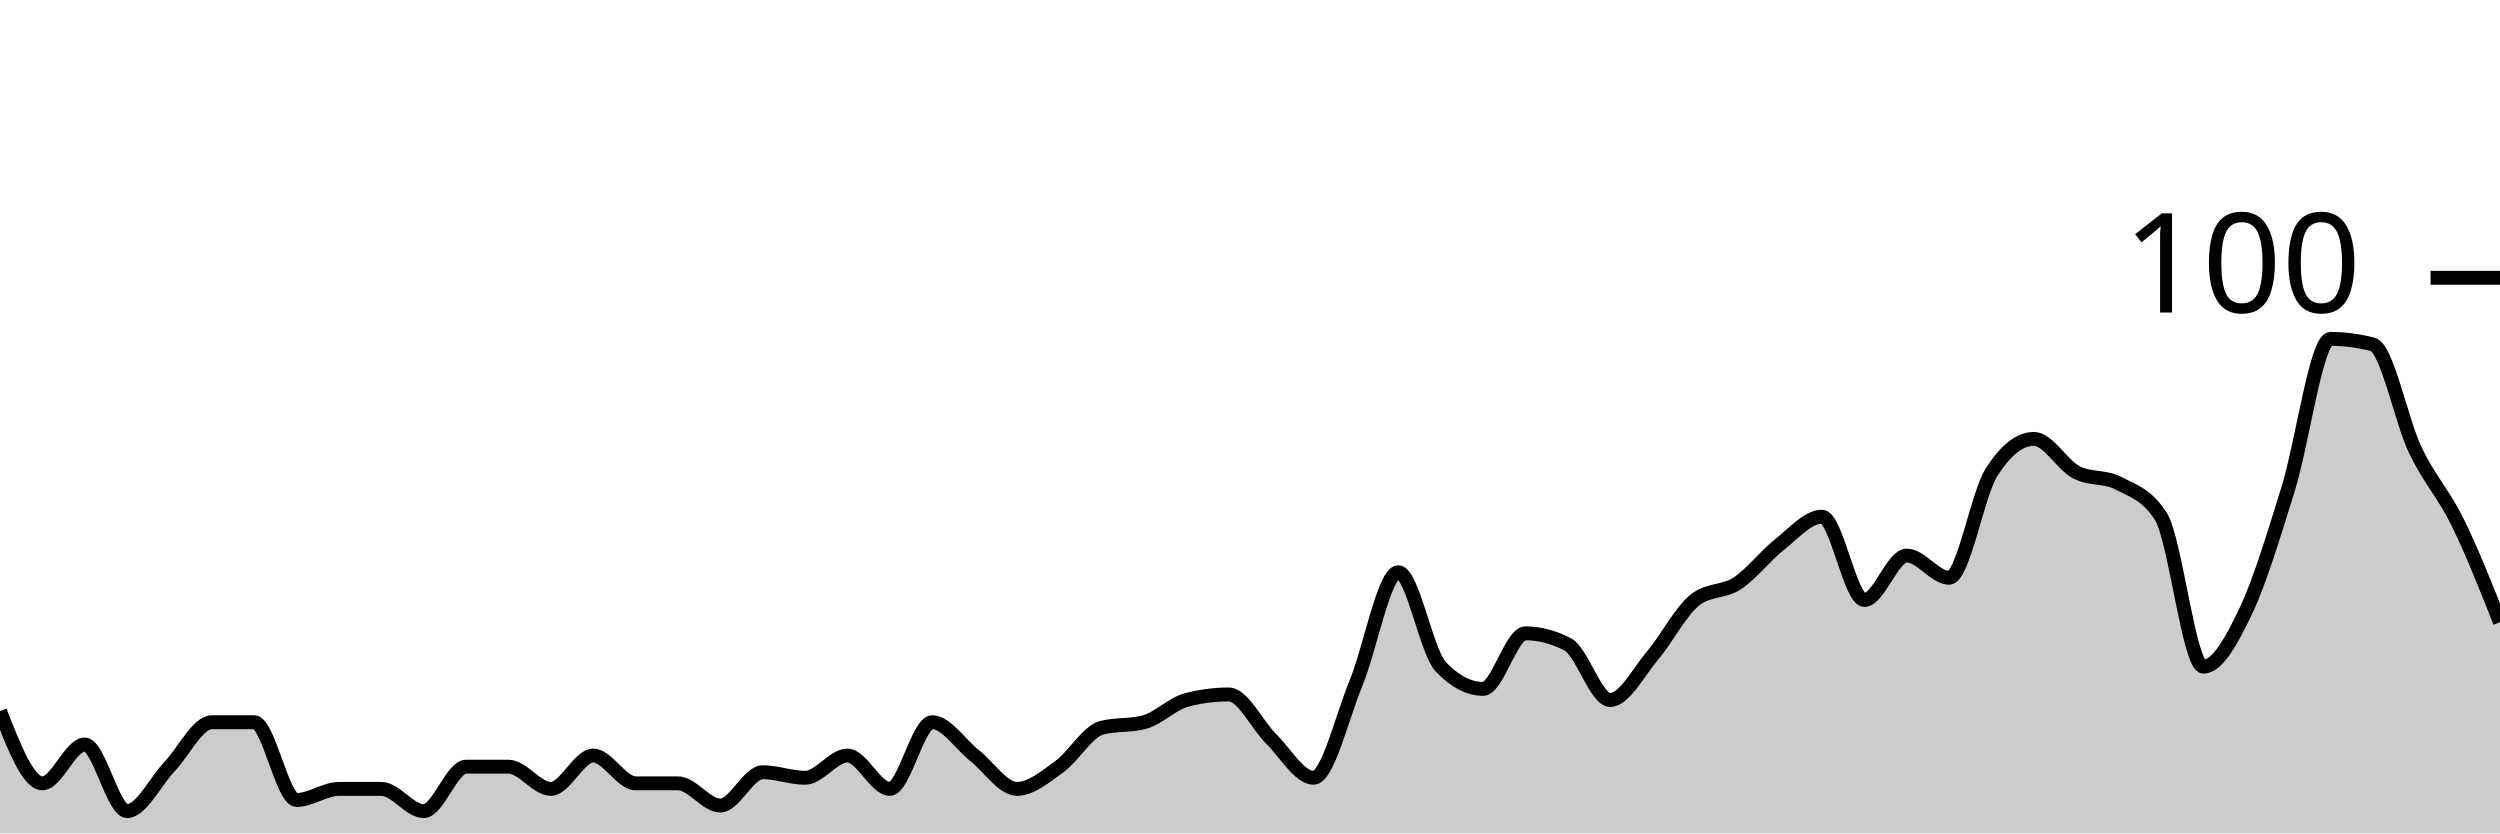
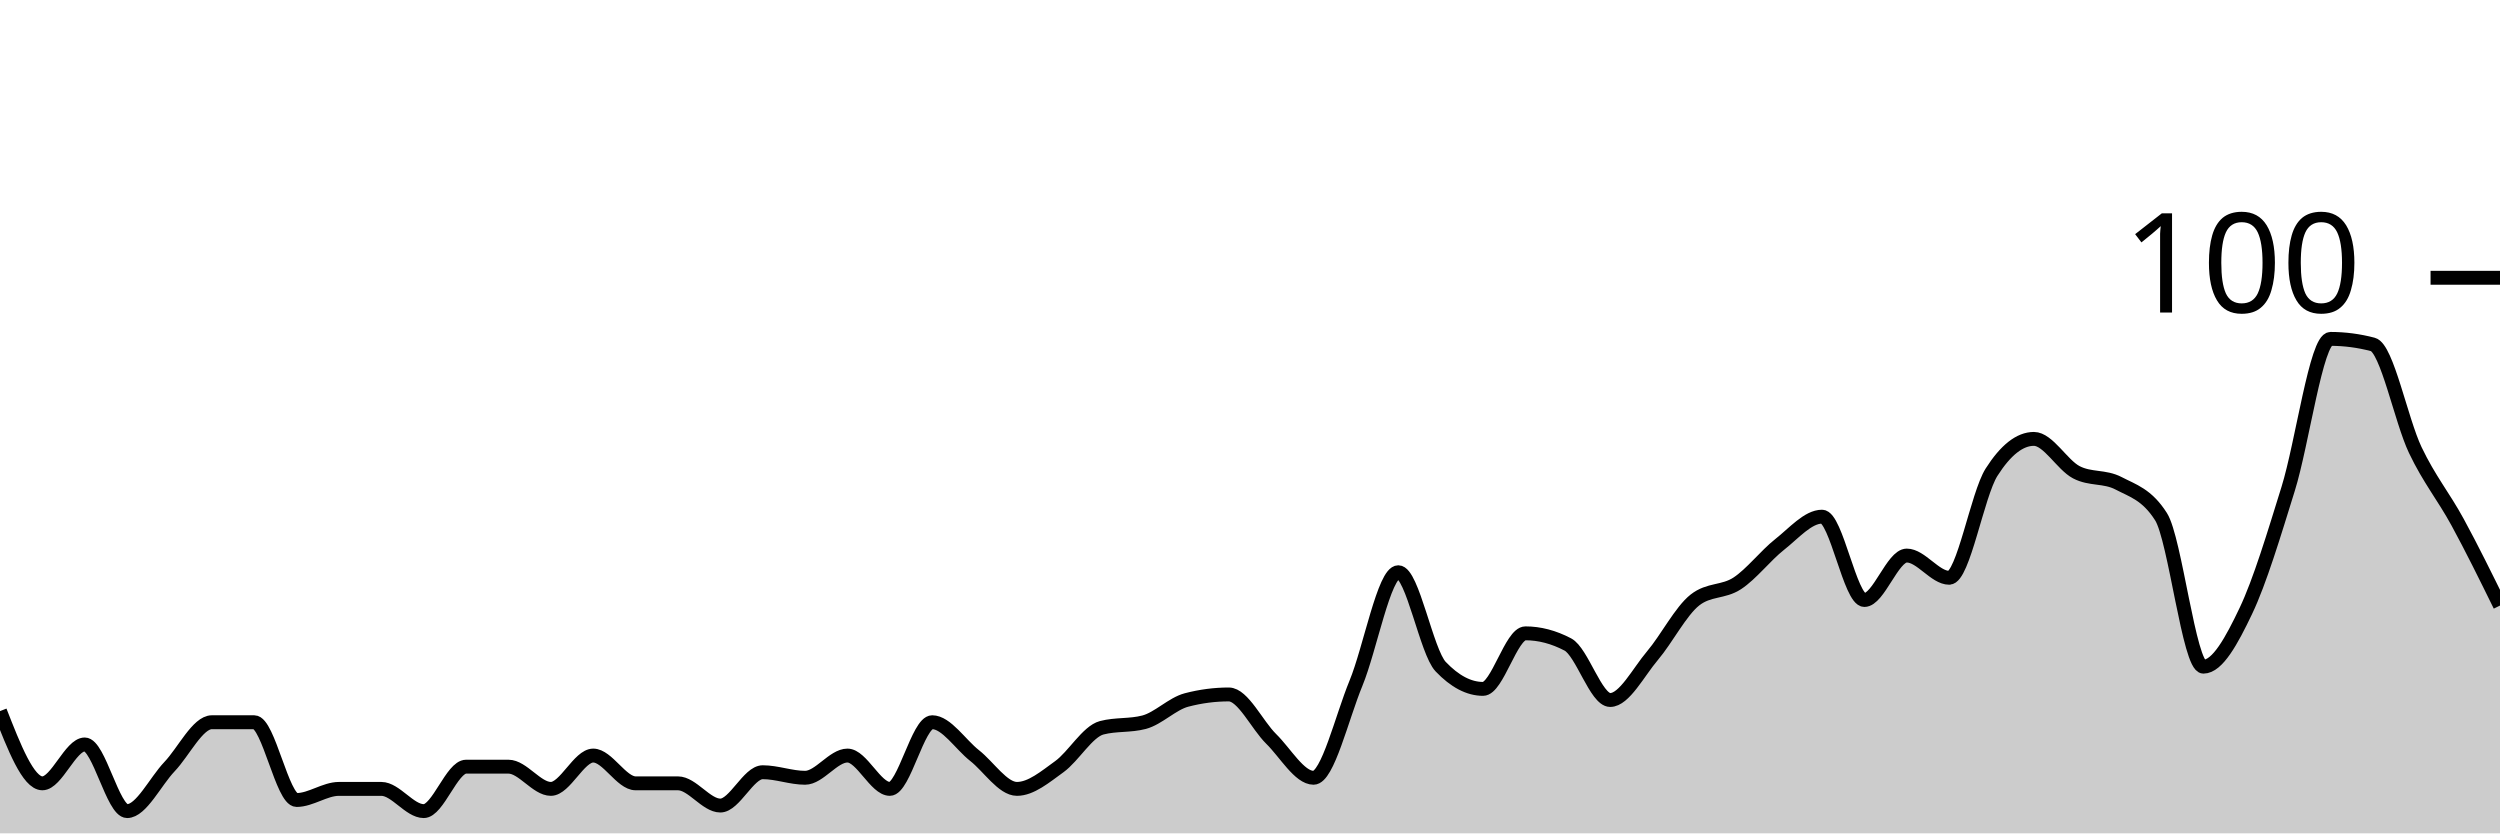
<svg xmlns="http://www.w3.org/2000/svg" viewBox="0 0 180 60">
  <g transform="translate(0,20)">
-     <path class="area" fill="rgba(0, 0, 0, 0.2)" d="M0,31.2C1.017,33.8,2.034,36.4,3.051,36.4C4.068,36.4,5.085,33.6,6.102,33.6C7.119,33.6,8.136,38.4,9.153,38.4C10.169,38.4,11.186,36.267,12.203,35.2C13.22,34.133,14.237,32,15.254,32C16.271,32,17.288,32,18.305,32C19.322,32,20.339,37.6,21.356,37.6C22.373,37.6,23.39,36.8,24.407,36.8C25.424,36.8,26.441,36.8,27.458,36.8C28.475,36.8,29.492,38.4,30.508,38.4C31.525,38.4,32.542,35.2,33.559,35.2C34.576,35.2,35.593,35.2,36.61,35.2C37.627,35.2,38.644,36.8,39.661,36.8C40.678,36.8,41.695,34.4,42.712,34.4C43.729,34.4,44.746,36.4,45.763,36.4C46.78,36.4,47.797,36.4,48.814,36.4C49.831,36.4,50.847,38,51.864,38C52.881,38,53.898,35.6,54.915,35.6C55.932,35.6,56.949,36,57.966,36C58.983,36,60,34.4,61.017,34.4C62.034,34.4,63.051,36.8,64.068,36.8C65.085,36.8,66.102,32,67.119,32C68.136,32,69.153,33.6,70.169,34.4C71.186,35.2,72.203,36.8,73.22,36.8C74.237,36.8,75.254,35.933,76.271,35.2C77.288,34.467,78.305,32.667,79.322,32.4C80.339,32.133,81.356,32.267,82.373,32C83.39,31.733,84.407,30.667,85.424,30.4C86.441,30.133,87.458,30,88.475,30C89.492,30,90.508,32.2,91.525,33.2C92.542,34.2,93.559,36,94.576,36C95.593,36,96.61,31.667,97.627,29.2C98.644,26.733,99.661,21.2,100.678,21.2C101.695,21.2,102.712,26.933,103.729,28C104.746,29.067,105.763,29.6,106.78,29.6C107.797,29.6,108.814,25.6,109.831,25.6C110.847,25.6,111.864,25.867,112.881,26.4C113.898,26.933,114.915,30.4,115.932,30.4C116.949,30.4,117.966,28.4,118.983,27.2C120,26,121.017,24,122.034,23.2C123.051,22.4,124.068,22.667,125.085,22C126.102,21.333,127.119,20,128.136,19.2C129.153,18.4,130.169,17.2,131.186,17.2C132.203,17.2,133.22,23.2,134.237,23.2C135.254,23.2,136.271,20,137.288,20C138.305,20,139.322,21.6,140.339,21.6C141.356,21.6,142.373,15.6,143.39,14C144.407,12.4,145.424,11.6,146.441,11.6C147.458,11.6,148.475,13.467,149.492,14C150.508,14.533,151.525,14.267,152.542,14.8C153.559,15.333,154.576,15.6,155.593,17.2C156.61,18.8,157.627,28,158.644,28C159.661,28,160.678,26.133,161.695,24C162.712,21.867,163.729,18.467,164.746,15.2C165.763,11.933,166.78,4.4,167.797,4.4C168.814,4.4,169.831,4.533,170.847,4.8C171.864,5.067,172.881,10.267,173.898,12.4C174.915,14.533,175.932,15.533,176.949,17.6C177.966,19.667,178.983,22.233,180,24.8L180,40C178.983,40,177.966,40,176.949,40C175.932,40,174.915,40,173.898,40C172.881,40,171.864,40,170.847,40C169.831,40,168.814,40,167.797,40C166.78,40,165.763,40,164.746,40C163.729,40,162.712,40,161.695,40C160.678,40,159.661,40,158.644,40C157.627,40,156.61,40,155.593,40C154.576,40,153.559,40,152.542,40C151.525,40,150.508,40,149.492,40C148.475,40,147.458,40,146.441,40C145.424,40,144.407,40,143.39,40C142.373,40,141.356,40,140.339,40C139.322,40,138.305,40,137.288,40C136.271,40,135.254,40,134.237,40C133.22,40,132.203,40,131.186,40C130.169,40,129.153,40,128.136,40C127.119,40,126.102,40,125.085,40C124.068,40,123.051,40,122.034,40C121.017,40,120,40,118.983,40C117.966,40,116.949,40,115.932,40C114.915,40,113.898,40,112.881,40C111.864,40,110.847,40,109.831,40C108.814,40,107.797,40,106.78,40C105.763,40,104.746,40,103.729,40C102.712,40,101.695,40,100.678,40C99.661,40,98.644,40,97.627,40C96.61,40,95.593,40,94.576,40C93.559,40,92.542,40,91.525,40C90.508,40,89.492,40,88.475,40C87.458,40,86.441,40,85.424,40C84.407,40,83.39,40,82.373,40C81.356,40,80.339,40,79.322,40C78.305,40,77.288,40,76.271,40C75.254,40,74.237,40,73.22,40C72.203,40,71.186,40,70.169,40C69.153,40,68.136,40,67.119,40C66.102,40,65.085,40,64.068,40C63.051,40,62.034,40,61.017,40C60,40,58.983,40,57.966,40C56.949,40,55.932,40,54.915,40C53.898,40,52.881,40,51.864,40C50.847,40,49.831,40,48.814,40C47.797,40,46.78,40,45.763,40C44.746,40,43.729,40,42.712,40C41.695,40,40.678,40,39.661,40C38.644,40,37.627,40,36.61,40C35.593,40,34.576,40,33.559,40C32.542,40,31.525,40,30.508,40C29.492,40,28.475,40,27.458,40C26.441,40,25.424,40,24.407,40C23.39,40,22.373,40,21.356,40C20.339,40,19.322,40,18.305,40C17.288,40,16.271,40,15.254,40C14.237,40,13.22,40,12.203,40C11.186,40,10.169,40,9.153,40C8.136,40,7.119,40,6.102,40C5.085,40,4.068,40,3.051,40C2.034,40,1.017,40,0,40Z" />
-     <path class="line" stroke="black" fill="none" d="M0,31.2C1.017,33.8,2.034,36.4,3.051,36.4C4.068,36.4,5.085,33.6,6.102,33.6C7.119,33.6,8.136,38.4,9.153,38.4C10.169,38.4,11.186,36.267,12.203,35.2C13.22,34.133,14.237,32,15.254,32C16.271,32,17.288,32,18.305,32C19.322,32,20.339,37.6,21.356,37.6C22.373,37.6,23.39,36.8,24.407,36.8C25.424,36.8,26.441,36.8,27.458,36.8C28.475,36.8,29.492,38.4,30.508,38.4C31.525,38.4,32.542,35.2,33.559,35.2C34.576,35.2,35.593,35.2,36.61,35.2C37.627,35.2,38.644,36.8,39.661,36.8C40.678,36.8,41.695,34.4,42.712,34.4C43.729,34.4,44.746,36.4,45.763,36.4C46.78,36.4,47.797,36.4,48.814,36.4C49.831,36.4,50.847,38,51.864,38C52.881,38,53.898,35.6,54.915,35.6C55.932,35.6,56.949,36,57.966,36C58.983,36,60,34.4,61.017,34.4C62.034,34.4,63.051,36.8,64.068,36.8C65.085,36.8,66.102,32,67.119,32C68.136,32,69.153,33.6,70.169,34.4C71.186,35.2,72.203,36.8,73.22,36.8C74.237,36.8,75.254,35.933,76.271,35.2C77.288,34.467,78.305,32.667,79.322,32.4C80.339,32.133,81.356,32.267,82.373,32C83.39,31.733,84.407,30.667,85.424,30.4C86.441,30.133,87.458,30,88.475,30C89.492,30,90.508,32.2,91.525,33.2C92.542,34.2,93.559,36,94.576,36C95.593,36,96.61,31.667,97.627,29.2C98.644,26.733,99.661,21.2,100.678,21.2C101.695,21.2,102.712,26.933,103.729,28C104.746,29.067,105.763,29.6,106.78,29.6C107.797,29.6,108.814,25.6,109.831,25.6C110.847,25.6,111.864,25.867,112.881,26.4C113.898,26.933,114.915,30.4,115.932,30.4C116.949,30.4,117.966,28.4,118.983,27.2C120,26,121.017,24,122.034,23.2C123.051,22.4,124.068,22.667,125.085,22C126.102,21.333,127.119,20,128.136,19.2C129.153,18.4,130.169,17.2,131.186,17.2C132.203,17.2,133.22,23.2,134.237,23.2C135.254,23.2,136.271,20,137.288,20C138.305,20,139.322,21.6,140.339,21.6C141.356,21.6,142.373,15.6,143.39,14C144.407,12.4,145.424,11.6,146.441,11.6C147.458,11.6,148.475,13.467,149.492,14C150.508,14.533,151.525,14.267,152.542,14.8C153.559,15.333,154.576,15.6,155.593,17.2C156.61,18.8,157.627,28,158.644,28C159.661,28,160.678,26.133,161.695,24C162.712,21.867,163.729,18.467,164.746,15.2C165.763,11.933,166.78,4.4,167.797,4.4C168.814,4.4,169.831,4.533,170.847,4.8C171.864,5.067,172.881,10.267,173.898,12.4C174.915,14.533,175.932,15.533,176.949,17.6C177.966,19.667,178.983,22.233,180,24.8" />
+     <path class="area" fill="rgba(0, 0, 0, 0.2)" d="M0,31.2C1.017,33.8,2.034,36.4,3.051,36.4C4.068,36.4,5.085,33.6,6.102,33.6C7.119,33.6,8.136,38.4,9.153,38.4C10.169,38.4,11.186,36.267,12.203,35.2C13.22,34.133,14.237,32,15.254,32C16.271,32,17.288,32,18.305,32C19.322,32,20.339,37.6,21.356,37.6C22.373,37.6,23.39,36.8,24.407,36.8C25.424,36.8,26.441,36.8,27.458,36.8C28.475,36.8,29.492,38.4,30.508,38.4C31.525,38.4,32.542,35.2,33.559,35.2C34.576,35.2,35.593,35.2,36.61,35.2C37.627,35.2,38.644,36.8,39.661,36.8C40.678,36.8,41.695,34.4,42.712,34.4C43.729,34.4,44.746,36.4,45.763,36.4C46.78,36.4,47.797,36.4,48.814,36.4C49.831,36.4,50.847,38,51.864,38C52.881,38,53.898,35.6,54.915,35.6C55.932,35.6,56.949,36,57.966,36C58.983,36,60,34.4,61.017,34.4C62.034,34.4,63.051,36.8,64.068,36.8C65.085,36.8,66.102,32,67.119,32C68.136,32,69.153,33.6,70.169,34.4C71.186,35.2,72.203,36.8,73.22,36.8C74.237,36.8,75.254,35.933,76.271,35.2C77.288,34.467,78.305,32.667,79.322,32.4C80.339,32.133,81.356,32.267,82.373,32C83.39,31.733,84.407,30.667,85.424,30.4C86.441,30.133,87.458,30,88.475,30C89.492,30,90.508,32.2,91.525,33.2C92.542,34.2,93.559,36,94.576,36C95.593,36,96.61,31.667,97.627,29.2C98.644,26.733,99.661,21.2,100.678,21.2C101.695,21.2,102.712,26.933,103.729,28C104.746,29.067,105.763,29.6,106.78,29.6C107.797,29.6,108.814,25.6,109.831,25.6C110.847,25.6,111.864,25.867,112.881,26.4C113.898,26.933,114.915,30.4,115.932,30.4C116.949,30.4,117.966,28.4,118.983,27.2C120,26,121.017,24,122.034,23.2C123.051,22.4,124.068,22.667,125.085,22C126.102,21.333,127.119,20,128.136,19.2C129.153,18.4,130.169,17.2,131.186,17.2C132.203,17.2,133.22,23.2,134.237,23.2C135.254,23.2,136.271,20,137.288,20C138.305,20,139.322,21.6,140.339,21.6C141.356,21.6,142.373,15.6,143.39,14C144.407,12.4,145.424,11.6,146.441,11.6C147.458,11.6,148.475,13.467,149.492,14C150.508,14.533,151.525,14.267,152.542,14.8C153.559,15.333,154.576,15.6,155.593,17.2C156.61,18.8,157.627,28,158.644,28C159.661,28,160.678,26.133,161.695,24C162.712,21.867,163.729,18.467,164.746,15.2C165.763,11.933,166.78,4.4,167.797,4.4C168.814,4.4,169.831,4.533,170.847,4.8C171.864,5.067,172.881,10.267,173.898,12.4C174.915,14.533,175.932,15.733,176.949,17.6C177.966,19.467,178.983,21.533,180,23.6L180,40C178.983,40,177.966,40,176.949,40C175.932,40,174.915,40,173.898,40C172.881,40,171.864,40,170.847,40C169.831,40,168.814,40,167.797,40C166.78,40,165.763,40,164.746,40C163.729,40,162.712,40,161.695,40C160.678,40,159.661,40,158.644,40C157.627,40,156.61,40,155.593,40C154.576,40,153.559,40,152.542,40C151.525,40,150.508,40,149.492,40C148.475,40,147.458,40,146.441,40C145.424,40,144.407,40,143.39,40C142.373,40,141.356,40,140.339,40C139.322,40,138.305,40,137.288,40C136.271,40,135.254,40,134.237,40C133.22,40,132.203,40,131.186,40C130.169,40,129.153,40,128.136,40C127.119,40,126.102,40,125.085,40C124.068,40,123.051,40,122.034,40C121.017,40,120,40,118.983,40C117.966,40,116.949,40,115.932,40C114.915,40,113.898,40,112.881,40C111.864,40,110.847,40,109.831,40C108.814,40,107.797,40,106.78,40C105.763,40,104.746,40,103.729,40C102.712,40,101.695,40,100.678,40C99.661,40,98.644,40,97.627,40C96.61,40,95.593,40,94.576,40C93.559,40,92.542,40,91.525,40C90.508,40,89.492,40,88.475,40C87.458,40,86.441,40,85.424,40C84.407,40,83.39,40,82.373,40C81.356,40,80.339,40,79.322,40C78.305,40,77.288,40,76.271,40C75.254,40,74.237,40,73.22,40C72.203,40,71.186,40,70.169,40C69.153,40,68.136,40,67.119,40C66.102,40,65.085,40,64.068,40C63.051,40,62.034,40,61.017,40C60,40,58.983,40,57.966,40C56.949,40,55.932,40,54.915,40C53.898,40,52.881,40,51.864,40C50.847,40,49.831,40,48.814,40C47.797,40,46.78,40,45.763,40C44.746,40,43.729,40,42.712,40C41.695,40,40.678,40,39.661,40C38.644,40,37.627,40,36.61,40C35.593,40,34.576,40,33.559,40C32.542,40,31.525,40,30.508,40C29.492,40,28.475,40,27.458,40C26.441,40,25.424,40,24.407,40C23.39,40,22.373,40,21.356,40C20.339,40,19.322,40,18.305,40C17.288,40,16.271,40,15.254,40C14.237,40,13.22,40,12.203,40C11.186,40,10.169,40,9.153,40C8.136,40,7.119,40,6.102,40C5.085,40,4.068,40,3.051,40C2.034,40,1.017,40,0,40Z" />
+     <path class="line" stroke="black" fill="none" d="M0,31.2C1.017,33.8,2.034,36.4,3.051,36.4C4.068,36.4,5.085,33.6,6.102,33.6C7.119,33.6,8.136,38.4,9.153,38.4C10.169,38.4,11.186,36.267,12.203,35.2C13.22,34.133,14.237,32,15.254,32C16.271,32,17.288,32,18.305,32C19.322,32,20.339,37.6,21.356,37.6C22.373,37.6,23.39,36.8,24.407,36.8C25.424,36.8,26.441,36.8,27.458,36.8C28.475,36.8,29.492,38.4,30.508,38.4C31.525,38.4,32.542,35.2,33.559,35.2C34.576,35.2,35.593,35.2,36.61,35.2C37.627,35.2,38.644,36.8,39.661,36.8C40.678,36.8,41.695,34.4,42.712,34.4C43.729,34.4,44.746,36.4,45.763,36.4C46.78,36.4,47.797,36.4,48.814,36.4C49.831,36.4,50.847,38,51.864,38C52.881,38,53.898,35.6,54.915,35.6C55.932,35.6,56.949,36,57.966,36C58.983,36,60,34.4,61.017,34.4C62.034,34.4,63.051,36.8,64.068,36.8C65.085,36.8,66.102,32,67.119,32C68.136,32,69.153,33.6,70.169,34.4C71.186,35.2,72.203,36.8,73.22,36.8C74.237,36.8,75.254,35.933,76.271,35.2C77.288,34.467,78.305,32.667,79.322,32.4C80.339,32.133,81.356,32.267,82.373,32C83.39,31.733,84.407,30.667,85.424,30.4C86.441,30.133,87.458,30,88.475,30C89.492,30,90.508,32.2,91.525,33.2C92.542,34.2,93.559,36,94.576,36C95.593,36,96.61,31.667,97.627,29.2C98.644,26.733,99.661,21.2,100.678,21.2C101.695,21.2,102.712,26.933,103.729,28C104.746,29.067,105.763,29.6,106.78,29.6C107.797,29.6,108.814,25.6,109.831,25.6C110.847,25.6,111.864,25.867,112.881,26.4C113.898,26.933,114.915,30.4,115.932,30.4C116.949,30.4,117.966,28.4,118.983,27.2C120,26,121.017,24,122.034,23.2C123.051,22.4,124.068,22.667,125.085,22C126.102,21.333,127.119,20,128.136,19.2C129.153,18.4,130.169,17.2,131.186,17.2C132.203,17.2,133.22,23.2,134.237,23.2C135.254,23.2,136.271,20,137.288,20C138.305,20,139.322,21.6,140.339,21.6C141.356,21.6,142.373,15.6,143.39,14C144.407,12.4,145.424,11.6,146.441,11.6C147.458,11.6,148.475,13.467,149.492,14C150.508,14.533,151.525,14.267,152.542,14.8C153.559,15.333,154.576,15.6,155.593,17.2C156.61,18.8,157.627,28,158.644,28C159.661,28,160.678,26.133,161.695,24C162.712,21.867,163.729,18.467,164.746,15.2C165.763,11.933,166.78,4.4,167.797,4.4C168.814,4.4,169.831,4.533,170.847,4.8C171.864,5.067,172.881,10.267,173.898,12.4C174.915,14.533,175.932,15.733,176.949,17.6C177.966,19.467,178.983,21.533,180,23.6" />
    <path class="axis-ceiling" stroke-width="1" stroke="black" fill="none" d="M175,0L180,0" />
    <text class="axis-ceiling-label" font-family="sans-serif" text-anchor="end" font-size="10px" x="170" y="2.5">100</text>
  </g>
</svg>
